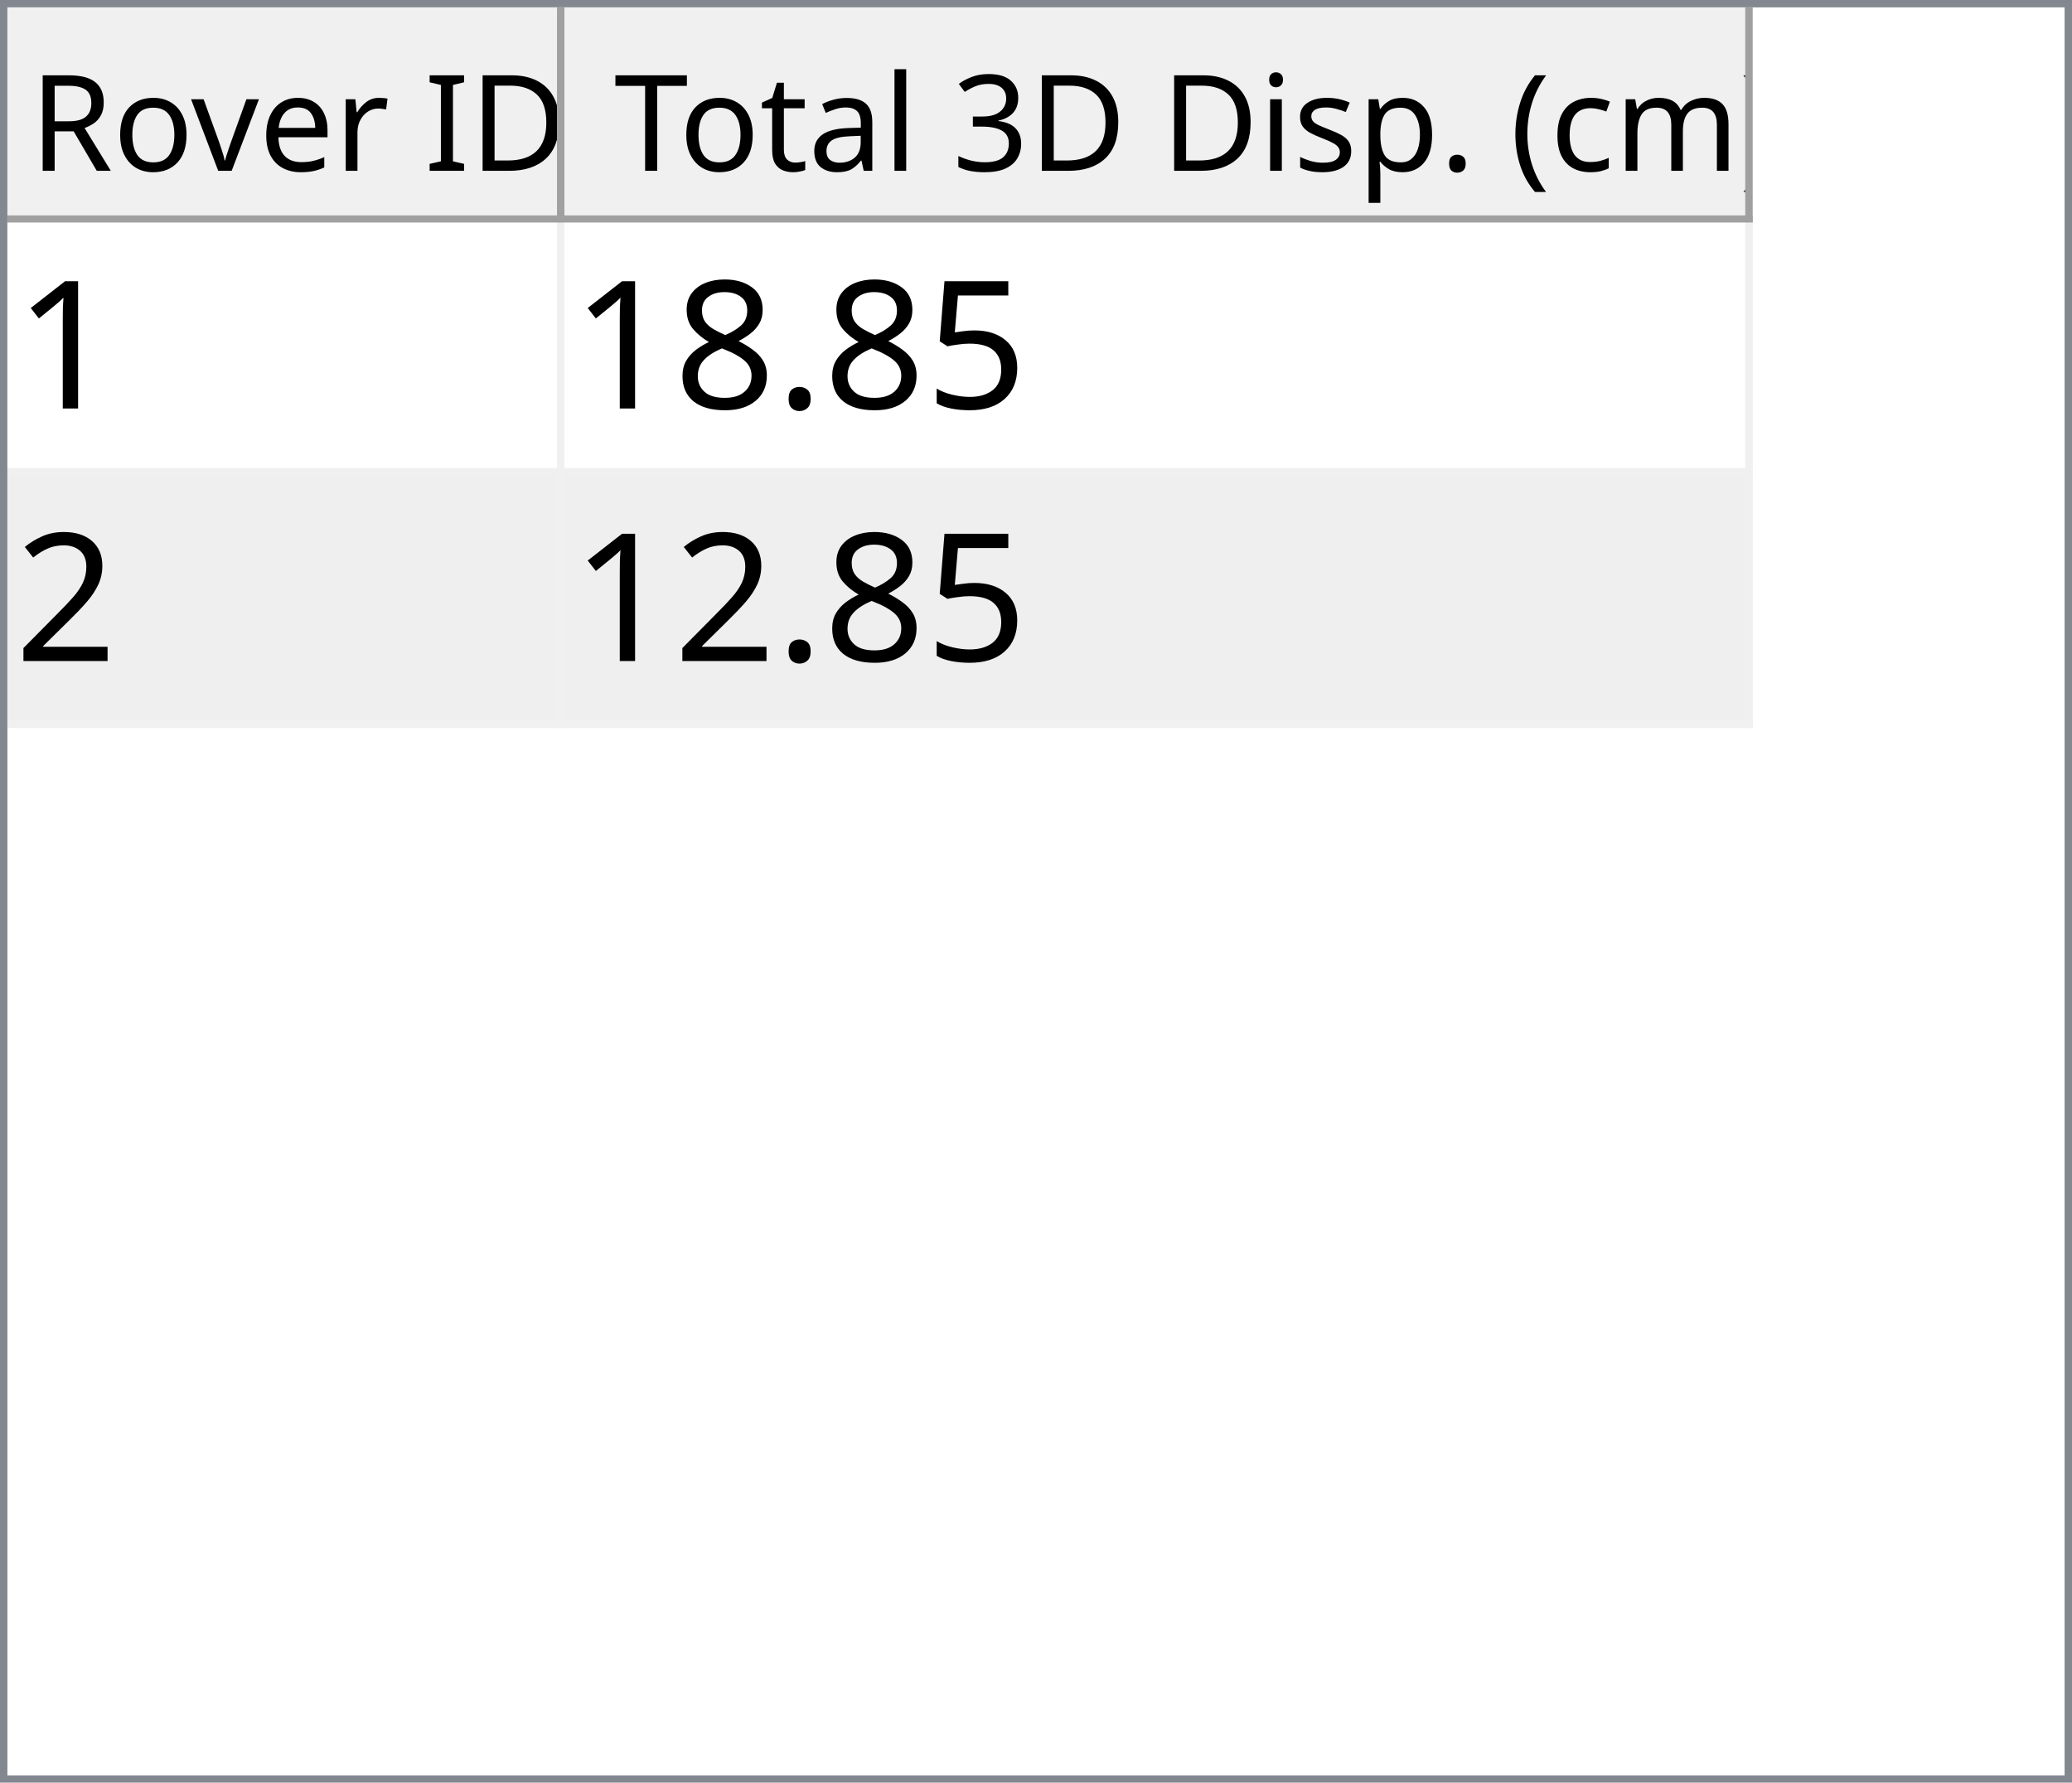
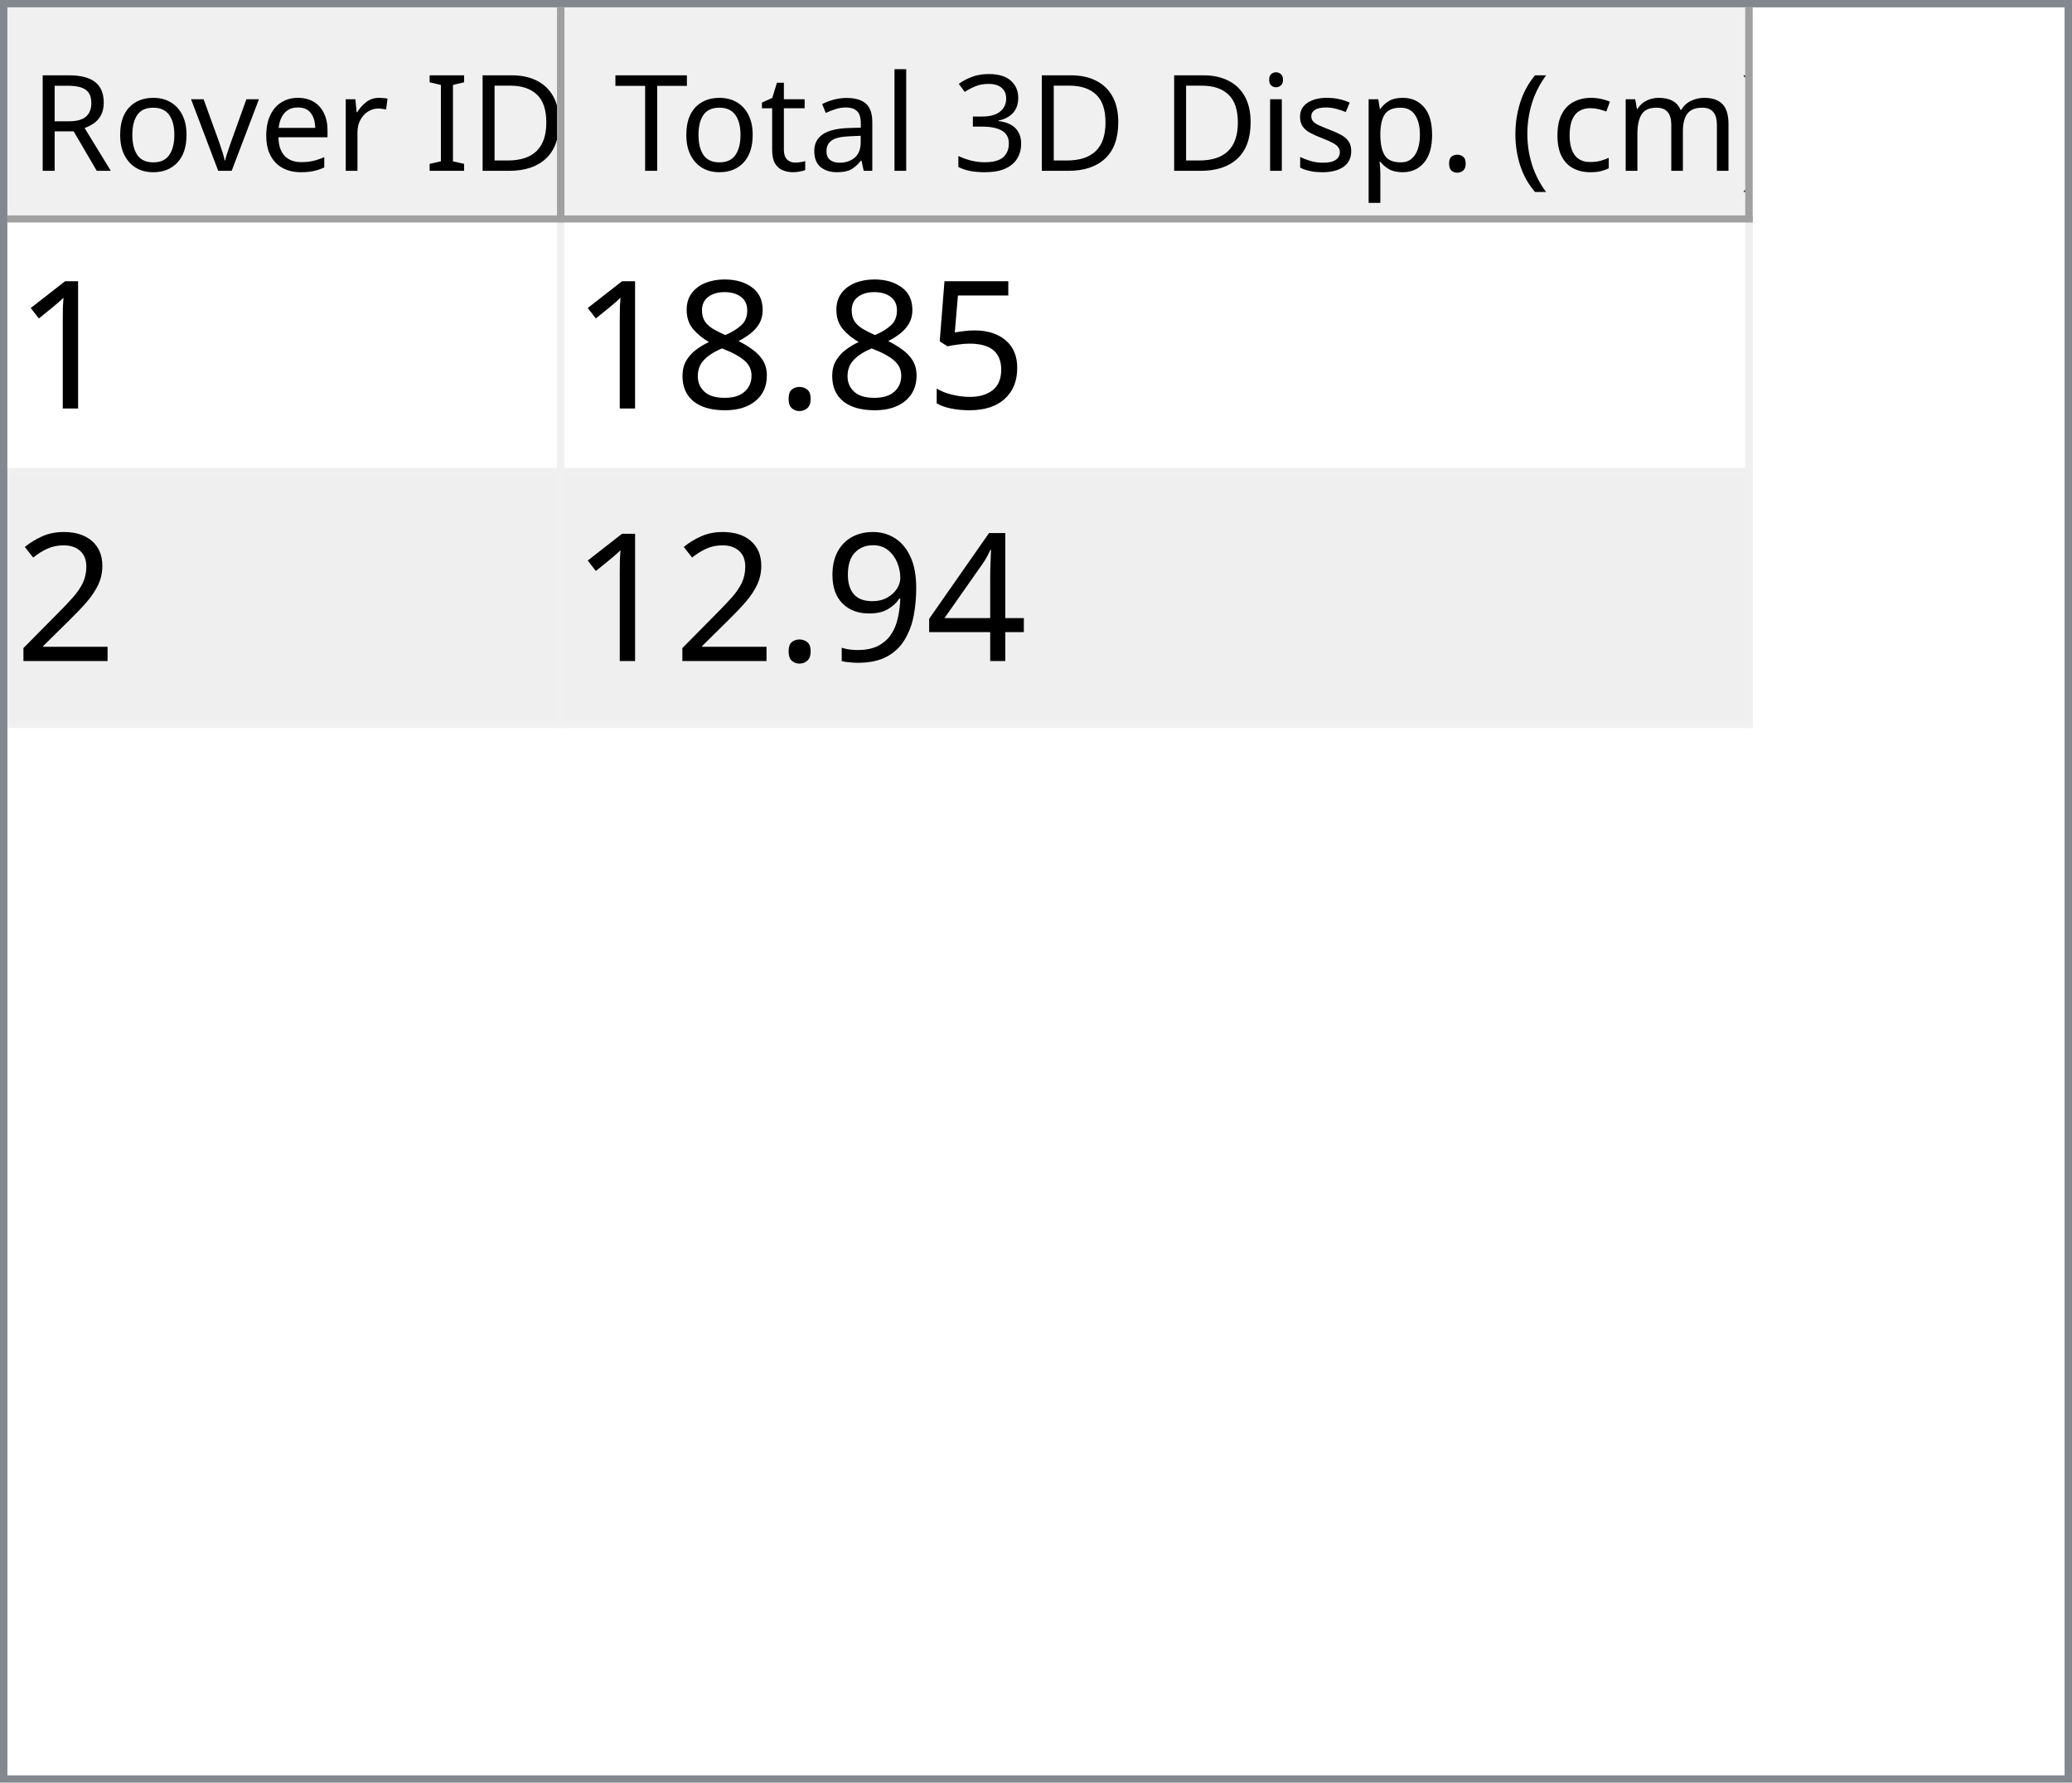
<svg xmlns="http://www.w3.org/2000/svg" style="fill-opacity:1; color-rendering:auto; color-interpolation:auto; text-rendering:auto; stroke:black; stroke-linecap:square; stroke-miterlimit:10; shape-rendering:auto; stroke-opacity:1; fill:black; stroke-dasharray:none; font-weight:normal; stroke-width:1; font-family:'Dialog'; font-style:normal; stroke-linejoin:miter; font-size:12px; stroke-dashoffset:0; image-rendering:auto;" width="279" height="240">
  <defs id="genericDefs" />
  <g>
    <defs id="defs1">
      <clipPath clipPathUnits="userSpaceOnUse" id="clipPath1">
        <path d="M0 0 L279 0 L279 240 L0 240 L0 0 Z" />
      </clipPath>
      <clipPath clipPathUnits="userSpaceOnUse" id="clipPath2">
        <path d="M0 0 L0 240 L279 240 L279 0 Z" />
      </clipPath>
      <clipPath clipPathUnits="userSpaceOnUse" id="clipPath3">
        <path d="M0 0 L0 29 L277 29 L277 0 Z" />
      </clipPath>
      <clipPath clipPathUnits="userSpaceOnUse" id="clipPath4">
        <path d="M0 0 L0 29 L75 29 L75 0 Z" />
      </clipPath>
      <clipPath clipPathUnits="userSpaceOnUse" id="clipPath5">
        <path d="M1 1 L1 28 L74 28 L74 1 Z" />
      </clipPath>
      <clipPath clipPathUnits="userSpaceOnUse" id="clipPath6">
        <path d="M0 0 L0 27 L73 27 L73 0 Z" />
      </clipPath>
      <clipPath clipPathUnits="userSpaceOnUse" id="clipPath7">
        <path d="M-0.5 -0.5 L-0.5 28.5 L74.5 28.5 L74.5 -0.5 Z" />
      </clipPath>
      <clipPath clipPathUnits="userSpaceOnUse" id="clipPath8">
        <path d="M0 0 L0 29 L160 29 L160 0 Z" />
      </clipPath>
      <clipPath clipPathUnits="userSpaceOnUse" id="clipPath9">
        <path d="M1 1 L1 28 L159 28 L159 1 Z" />
      </clipPath>
      <clipPath clipPathUnits="userSpaceOnUse" id="clipPath10">
        <path d="M0 0 L0 27 L158 27 L158 0 Z" />
      </clipPath>
      <clipPath clipPathUnits="userSpaceOnUse" id="clipPath11">
        <path d="M-0.5 -0.5 L-0.5 28.5 L159.5 28.5 L159.5 -0.5 Z" />
      </clipPath>
      <clipPath clipPathUnits="userSpaceOnUse" id="clipPath12">
        <path d="M0 0 L0 209 L277 209 L277 0 Z" />
      </clipPath>
      <clipPath clipPathUnits="userSpaceOnUse" id="clipPath13">
        <path d="M0 0 L0 68 L235 68 L235 0 Z" />
      </clipPath>
      <clipPath clipPathUnits="userSpaceOnUse" id="clipPath14">
        <path d="M-0.5 -0.5 L-0.5 67.5 L234.5 67.5 L234.5 -0.5 Z" />
      </clipPath>
      <clipPath clipPathUnits="userSpaceOnUse" id="clipPath15">
        <path d="M0 0 L0 33 L74 33 L74 0 Z" />
      </clipPath>
      <clipPath clipPathUnits="userSpaceOnUse" id="clipPath16">
        <path d="M0 0 L0 33 L159 33 L159 0 Z" />
      </clipPath>
      <font horiz-adv-x="64.551" id="font1">
        <font-face ascent="107.91" descent="25.098" units-per-em="100" style="font-style:normal; font-family:Segoe UI; font-weight:normal;" />
        <missing-glyph horiz-adv-x="64.551" d="M8.109 0 L8.109 68.266 L56.453 68.266 L56.453 0 L8.109 0 ZM15.328 7.234 L49.219 7.234 L49.219 61.031 L15.328 61.031 L15.328 7.234 Z" />
        <glyph unicode="D" horiz-adv-x="70.117" d="M9.188 0 L9.188 70.016 L28.516 70.016 Q65.531 70.016 65.531 35.891 Q65.531 19.672 55.25 9.836 Q44.969 0 27.734 0 L9.188 0 ZM17.391 62.594 L17.391 7.422 L27.828 7.422 Q41.609 7.422 49.273 14.797 Q56.938 22.172 56.938 35.688 Q56.938 62.594 28.328 62.594 L17.391 62.594 Z" />
        <glyph unicode="I" horiz-adv-x="26.611" d="M17.391 0 L9.188 0 L9.188 70.016 L17.391 70.016 L17.391 0 Z" />
        <glyph unicode=" " horiz-adv-x="27.393" d="" />
        <glyph unicode="r" horiz-adv-x="34.766" d="M34.188 41.891 Q32.078 43.5 28.125 43.5 Q23 43.5 19.555 38.672 Q16.109 33.844 16.109 25.484 L16.109 0 L8.109 0 L8.109 50 L16.109 50 L16.109 39.703 L16.312 39.703 Q18.016 44.969 21.531 47.922 Q25.047 50.875 29.391 50.875 Q32.516 50.875 34.188 50.203 L34.188 41.891 Z" />
        <glyph unicode="e" horiz-adv-x="52.295" d="M48.297 23 L12.984 23 Q13.188 14.656 17.484 10.109 Q21.781 5.562 29.297 5.562 Q37.75 5.562 44.828 11.141 L44.828 3.609 Q38.234 -1.172 27.391 -1.172 Q16.797 -1.172 10.742 5.641 Q4.688 12.453 4.688 24.812 Q4.688 36.469 11.305 43.82 Q17.922 51.172 27.734 51.172 Q37.547 51.172 42.922 44.828 Q48.297 38.484 48.297 27.203 L48.297 23 ZM40.094 29.781 Q40.047 36.719 36.75 40.578 Q33.453 44.438 27.594 44.438 Q21.922 44.438 17.969 40.383 Q14.016 36.328 13.094 29.781 L40.094 29.781 Z" />
        <glyph unicode="v" horiz-adv-x="47.9" d="M47.406 50 L27.484 0 L19.625 0 L0.688 50 L9.469 50 L22.172 13.672 Q23.578 9.672 23.922 6.688 L24.125 6.688 Q24.609 10.453 25.688 13.484 L38.969 50 L47.406 50 Z" />
        <glyph unicode="o" horiz-adv-x="58.594" d="M29 -1.172 Q17.922 -1.172 11.305 5.836 Q4.688 12.844 4.688 24.422 Q4.688 37.016 11.57 44.094 Q18.453 51.172 30.172 51.172 Q41.359 51.172 47.633 44.289 Q53.906 37.406 53.906 25.203 Q53.906 13.234 47.141 6.031 Q40.375 -1.172 29 -1.172 ZM29.594 44.438 Q21.875 44.438 17.383 39.188 Q12.891 33.938 12.891 24.703 Q12.891 15.828 17.43 10.695 Q21.969 5.562 29.594 5.562 Q37.359 5.562 41.531 10.594 Q45.703 15.625 45.703 24.906 Q45.703 34.281 41.531 39.359 Q37.359 44.438 29.594 44.438 Z" />
        <glyph unicode="R" horiz-adv-x="59.814" d="M59.375 0 L49.609 0 L37.891 19.625 Q36.281 22.359 34.766 24.289 Q33.25 26.219 31.664 27.438 Q30.078 28.656 28.25 29.219 Q26.422 29.781 24.125 29.781 L17.391 29.781 L17.391 0 L9.188 0 L9.188 70.016 L30.078 70.016 Q34.672 70.016 38.555 68.867 Q42.438 67.719 45.289 65.375 Q48.141 63.031 49.758 59.547 Q51.375 56.062 51.375 51.375 Q51.375 47.703 50.273 44.656 Q49.172 41.609 47.148 39.211 Q45.125 36.812 42.266 35.133 Q39.406 33.453 35.844 32.516 L35.844 32.328 Q37.594 31.547 38.891 30.547 Q40.188 29.547 41.359 28.18 Q42.531 26.812 43.68 25.078 Q44.828 23.344 46.234 21.047 L59.375 0 ZM17.391 62.594 L17.391 37.203 L28.516 37.203 Q31.594 37.203 34.203 38.133 Q36.812 39.062 38.719 40.797 Q40.625 42.531 41.703 45.047 Q42.781 47.562 42.781 50.688 Q42.781 56.297 39.141 59.445 Q35.5 62.594 28.609 62.594 L17.391 62.594 Z" />
        <glyph unicode=")" horiz-adv-x="30.176" d="M8.297 -15.922 L1.172 -15.922 Q16.406 2.344 16.406 26.812 Q16.406 51.469 1.078 70.016 L8.297 70.016 Q23.531 52.156 23.531 26.703 Q23.531 1.375 8.297 -15.922 Z" />
        <glyph unicode="m" horiz-adv-x="86.133" d="M79.109 0 L71.094 0 L71.094 28.719 Q71.094 37.016 68.531 40.727 Q65.969 44.438 59.906 44.438 Q54.781 44.438 51.195 39.75 Q47.609 35.062 47.609 28.516 L47.609 0 L39.594 0 L39.594 29.688 Q39.594 44.438 28.219 44.438 Q22.953 44.438 19.531 40.016 Q16.109 35.594 16.109 28.516 L16.109 0 L8.109 0 L8.109 50 L16.109 50 L16.109 42.094 L16.312 42.094 Q21.625 51.172 31.844 51.172 Q36.969 51.172 40.773 48.312 Q44.578 45.453 46 40.828 Q51.562 51.172 62.594 51.172 Q79.109 51.172 79.109 30.812 L79.109 0 Z" />
        <glyph unicode="c" horiz-adv-x="46.191" d="M42.188 2.297 Q36.422 -1.172 28.516 -1.172 Q17.828 -1.172 11.258 5.789 Q4.688 12.75 4.688 23.828 Q4.688 36.188 11.766 43.68 Q18.844 51.172 30.672 51.172 Q37.25 51.172 42.281 48.734 L42.281 40.531 Q36.719 44.438 30.375 44.438 Q22.703 44.438 17.797 38.945 Q12.891 33.453 12.891 24.516 Q12.891 15.719 17.508 10.641 Q22.125 5.562 29.891 5.562 Q36.422 5.562 42.188 9.906 L42.188 2.297 Z" />
        <glyph unicode="(" horiz-adv-x="30.176" d="M29.109 -15.922 L21.969 -15.922 Q6.844 1.375 6.844 26.703 Q6.844 52.156 21.969 70.016 L29.203 70.016 Q13.875 51.469 13.875 26.812 Q13.875 2.344 29.109 -15.922 Z" />
        <glyph unicode="." horiz-adv-x="21.68" d="M10.891 -1.078 Q8.641 -1.078 7.055 0.539 Q5.469 2.156 5.469 4.391 Q5.469 6.641 7.055 8.273 Q8.641 9.906 10.891 9.906 Q13.188 9.906 14.797 8.273 Q16.406 6.641 16.406 4.391 Q16.406 2.156 14.797 0.539 Q13.188 -1.078 10.891 -1.078 Z" />
        <glyph unicode="p" horiz-adv-x="58.789" d="M16.312 7.234 L16.109 7.234 L16.109 -23 L8.109 -23 L8.109 50 L16.109 50 L16.109 41.219 L16.312 41.219 Q22.219 51.172 33.594 51.172 Q43.266 51.172 48.688 44.461 Q54.109 37.75 54.109 26.469 Q54.109 13.922 48 6.375 Q41.891 -1.172 31.297 -1.172 Q21.578 -1.172 16.312 7.234 ZM16.109 27.391 L16.109 20.406 Q16.109 14.203 20.141 9.883 Q24.172 5.562 30.375 5.562 Q37.641 5.562 41.773 11.133 Q45.906 16.703 45.906 26.609 Q45.906 34.969 42.047 39.703 Q38.188 44.438 31.594 44.438 Q24.609 44.438 20.359 39.578 Q16.109 34.719 16.109 27.391 Z" />
        <glyph unicode="s" horiz-adv-x="42.432" d="M5.078 1.812 L5.078 10.406 Q11.625 5.562 19.484 5.562 Q30.031 5.562 30.031 12.594 Q30.031 14.594 29.125 15.992 Q28.219 17.391 26.68 18.461 Q25.141 19.531 23.07 20.383 Q21 21.234 18.609 22.172 Q15.281 23.484 12.766 24.828 Q10.25 26.172 8.57 27.859 Q6.891 29.547 6.031 31.695 Q5.172 33.844 5.172 36.719 Q5.172 40.234 6.789 42.945 Q8.406 45.656 11.086 47.484 Q13.766 49.312 17.211 50.242 Q20.656 51.172 24.312 51.172 Q30.812 51.172 35.938 48.922 L35.938 40.828 Q30.422 44.438 23.25 44.438 Q21 44.438 19.195 43.922 Q17.391 43.406 16.094 42.477 Q14.797 41.547 14.086 40.258 Q13.375 38.969 13.375 37.406 Q13.375 35.453 14.086 34.133 Q14.797 32.812 16.164 31.789 Q17.531 30.766 19.484 29.938 Q21.438 29.109 23.922 28.125 Q27.25 26.859 29.883 25.516 Q32.516 24.172 34.375 22.484 Q36.234 20.797 37.234 18.602 Q38.234 16.406 38.234 13.375 Q38.234 9.672 36.602 6.938 Q34.969 4.203 32.234 2.398 Q29.5 0.594 25.93 -0.289 Q22.359 -1.172 18.453 -1.172 Q10.75 -1.172 5.078 1.812 Z" />
        <glyph unicode="i" horiz-adv-x="24.219" d="M12.203 62.703 Q10.062 62.703 8.547 64.164 Q7.031 65.625 7.031 67.875 Q7.031 70.125 8.547 71.609 Q10.062 73.094 12.203 73.094 Q14.406 73.094 15.945 71.609 Q17.484 70.125 17.484 67.875 Q17.484 65.719 15.945 64.211 Q14.406 62.703 12.203 62.703 ZM16.109 0 L8.109 0 L8.109 50 L16.109 50 L16.109 0 Z" />
        <glyph unicode="3" horiz-adv-x="53.906" d="M46.531 19.828 Q46.531 15.094 44.75 11.211 Q42.969 7.328 39.719 4.57 Q36.469 1.812 31.93 0.297 Q27.391 -1.219 21.922 -1.219 Q11.922 -1.219 6 2.594 L6 11.188 Q13.094 5.609 22.219 5.609 Q25.875 5.609 28.828 6.539 Q31.781 7.469 33.906 9.227 Q36.031 10.984 37.18 13.477 Q38.328 15.969 38.328 19.094 Q38.328 32.812 18.797 32.812 L12.984 32.812 L12.984 39.594 L18.5 39.594 Q35.797 39.594 35.797 52.484 Q35.797 64.406 22.609 64.406 Q15.188 64.406 8.688 59.422 L8.688 67.188 Q15.375 71.188 24.609 71.188 Q29 71.188 32.57 69.969 Q36.141 68.75 38.68 66.555 Q41.219 64.359 42.609 61.281 Q44 58.203 44 54.5 Q44 40.672 30.031 36.719 L30.031 36.531 Q33.594 36.141 36.625 34.797 Q39.656 33.453 41.852 31.305 Q44.047 29.156 45.289 26.25 Q46.531 23.344 46.531 19.828 Z" />
        <glyph unicode="l" horiz-adv-x="24.219" d="M16.109 0 L8.109 0 L8.109 74.031 L16.109 74.031 L16.109 0 Z" />
        <glyph unicode="a" horiz-adv-x="50.879" d="M43.891 0 L35.891 0 L35.891 7.812 L35.688 7.812 Q30.469 -1.172 20.312 -1.172 Q12.844 -1.172 8.617 2.781 Q4.391 6.734 4.391 13.281 Q4.391 27.297 20.906 29.594 L35.891 31.688 Q35.891 44.438 25.594 44.438 Q16.547 44.438 9.281 38.281 L9.281 46.484 Q16.656 51.172 26.266 51.172 Q43.891 51.172 43.891 32.516 L43.891 0 ZM35.891 25.297 L23.828 23.641 Q18.266 22.859 15.43 20.875 Q12.594 18.891 12.594 13.875 Q12.594 10.203 15.211 7.883 Q17.828 5.562 22.172 5.562 Q28.125 5.562 32.008 9.742 Q35.891 13.922 35.891 20.312 L35.891 25.297 Z" />
        <glyph unicode="t" horiz-adv-x="33.887" d="M31.297 0.484 Q28.469 -1.078 23.828 -1.078 Q10.688 -1.078 10.688 13.578 L10.688 43.172 L2.094 43.172 L2.094 50 L10.688 50 L10.688 62.203 L18.703 64.797 L18.703 50 L31.297 50 L31.297 43.172 L18.703 43.172 L18.703 14.984 Q18.703 9.969 20.414 7.82 Q22.125 5.672 26.078 5.672 Q29.109 5.672 31.297 7.328 L31.297 0.484 Z" />
        <glyph unicode="T" horiz-adv-x="52.393" d="M50.594 62.594 L30.375 62.594 L30.375 0 L22.172 0 L22.172 62.594 L2 62.594 L2 70.016 L50.594 70.016 L50.594 62.594 Z" />
      </font>
      <font horiz-adv-x="75.0" id="font2">
        <font-face ascent="100.537" descent="21.973" units-per-em="100" style="font-style:normal; font-family:sans-serif; font-weight:normal;" />
        <missing-glyph horiz-adv-x="75.0" d="M12.5 0 L12.5 62.5 L62.5 62.5 L62.5 0 L12.5 0 ZM14.062 1.562 L60.938 1.562 L60.938 60.938 L14.062 60.938 L14.062 1.562 Z" />
        <glyph unicode="1" horiz-adv-x="55.615" d="M37.25 0 L28.469 0 L28.469 56 Q25.297 52.984 20.141 49.953 Q14.984 46.922 10.891 45.406 L10.891 53.906 Q18.266 57.375 23.781 62.305 Q29.297 67.234 31.594 71.875 L37.25 71.875 L37.25 0 Z" />
        <glyph unicode="5" horiz-adv-x="55.615" d="M4.156 18.75 L13.375 19.531 Q14.406 12.797 18.141 9.398 Q21.875 6 27.156 6 Q33.5 6 37.891 10.789 Q42.281 15.578 42.281 23.484 Q42.281 31 38.062 35.352 Q33.844 39.703 27 39.703 Q22.75 39.703 19.336 37.773 Q15.922 35.844 13.969 32.766 L5.719 33.844 L12.641 70.609 L48.25 70.609 L48.25 62.203 L19.672 62.203 L15.828 42.969 Q22.266 47.469 29.344 47.469 Q38.719 47.469 45.164 40.969 Q51.609 34.469 51.609 24.266 Q51.609 14.547 45.953 7.469 Q39.062 -1.219 27.156 -1.219 Q17.391 -1.219 11.211 4.25 Q5.031 9.719 4.156 18.75 Z" />
        <glyph unicode="." horiz-adv-x="27.783" d="M9.078 0 L9.078 10.016 L19.094 10.016 L19.094 0 L9.078 0 Z" />
        <glyph unicode="8" horiz-adv-x="55.615" d="M17.672 38.812 Q12.203 40.828 9.57 44.539 Q6.938 48.25 6.938 53.422 Q6.938 61.234 12.555 66.555 Q18.172 71.875 27.484 71.875 Q36.859 71.875 42.578 66.43 Q48.297 60.984 48.297 53.172 Q48.297 48.188 45.68 44.508 Q43.062 40.828 37.75 38.812 Q44.344 36.672 47.781 31.883 Q51.219 27.094 51.219 20.453 Q51.219 11.281 44.727 5.031 Q38.234 -1.219 27.641 -1.219 Q17.047 -1.219 10.547 5.055 Q4.047 11.328 4.047 20.703 Q4.047 27.688 7.594 32.398 Q11.141 37.109 17.672 38.812 ZM15.922 53.719 Q15.922 48.641 19.195 45.414 Q22.469 42.188 27.688 42.188 Q32.766 42.188 36.016 45.383 Q39.266 48.578 39.266 53.219 Q39.266 58.062 35.914 61.359 Q32.562 64.656 27.594 64.656 Q22.562 64.656 19.242 61.43 Q15.922 58.203 15.922 53.719 ZM13.094 20.656 Q13.094 16.891 14.875 13.375 Q16.656 9.859 20.172 7.93 Q23.688 6 27.734 6 Q34.031 6 38.133 10.055 Q42.234 14.109 42.234 20.359 Q42.234 26.703 38.016 30.859 Q33.797 35.016 27.438 35.016 Q21.234 35.016 17.164 30.914 Q13.094 26.812 13.094 20.656 Z" />
        <glyph unicode="2" horiz-adv-x="55.615" d="M50.344 8.453 L50.344 0 L3.031 0 Q2.938 3.172 4.047 6.109 Q5.859 10.938 9.836 15.625 Q13.812 20.312 21.344 26.469 Q33.016 36.031 37.117 41.625 Q41.219 47.219 41.219 52.203 Q41.219 57.422 37.477 61.008 Q33.734 64.594 27.734 64.594 Q21.391 64.594 17.578 60.789 Q13.766 56.984 13.719 50.25 L4.688 51.172 Q5.609 61.281 11.664 66.578 Q17.719 71.875 27.938 71.875 Q38.234 71.875 44.242 66.164 Q50.25 60.453 50.25 52 Q50.25 47.703 48.492 43.555 Q46.734 39.406 42.656 34.812 Q38.578 30.219 29.109 22.219 Q21.188 15.578 18.945 13.211 Q16.703 10.844 15.234 8.453 L50.344 8.453 Z" />
+         <glyph unicode="4" horiz-adv-x="55.615" d="M32.328 0 L32.328 17.141 L1.266 17.141 L1.266 25.203 L33.938 71.578 L41.109 71.578 L41.109 25.203 L50.781 25.203 L50.781 17.141 L41.109 17.141 L41.109 0 L32.328 0 ZM32.328 25.203 L32.328 57.469 L9.906 25.203 L32.328 25.203 Z" />
+         <glyph unicode="9" horiz-adv-x="55.615" d="M5.469 16.547 L13.922 17.328 Q14.984 11.375 18.016 8.688 Q21.047 6 25.781 6 Q29.828 6 32.883 7.859 Q35.938 9.719 37.891 12.82 Q39.844 15.922 41.164 21.195 Q42.484 26.469 42.484 31.938 Q42.484 32.516 42.438 33.688 Q39.797 29.5 35.234 26.883 Q30.672 24.266 25.344 24.266 Q16.453 24.266 10.305 30.711 Q4.156 37.156 4.156 47.703 Q4.156 58.594 10.578 65.234 Q17 71.875 26.656 71.875 Q33.641 71.875 39.43 68.117 Q45.219 64.359 48.219 57.398 Q51.219 50.438 51.219 37.25 Q51.219 23.531 48.242 15.406 Q45.266 7.281 39.383 3.031 Q33.5 -1.219 25.594 -1.219 Q17.188 -1.219 11.867 3.445 Q6.547 8.109 5.469 16.547 ZM41.453 48.141 Q41.453 55.719 37.43 60.156 Q33.406 64.594 27.734 64.594 Q21.875 64.594 17.531 59.812 Q13.188 55.031 13.188 47.406 Q13.188 40.578 17.312 36.305 Q21.438 32.031 27.484 32.031 Q33.594 32.031 37.523 36.305 Q41.453 40.578 41.453 48.141 Z" />
      </font>
    </defs>
    <g style="fill:white; stroke:white;">
      <rect x="0" y="0" width="279" style="clip-path:url(#clipPath1); stroke:none;" height="240" />
    </g>
    <g style="fill:white; text-rendering:optimizeSpeed; color-rendering:optimizeSpeed; image-rendering:optimizeSpeed; shape-rendering:crispEdges; stroke:white; color-interpolation:sRGB;">
      <rect x="0" width="279" height="240" y="0" style="stroke:none;" />
      <path style="stroke:none;" d="M0 240 L279 240 L279 0 L0 0 Z" />
    </g>
    <g style="fill:rgb(240,240,240); font-size:18px; font-family:'Segoe UI'; stroke:rgb(240,240,240);">
      <rect x="0" y="0" width="279" style="clip-path:url(#clipPath2); stroke:none;" height="240" />
    </g>
    <g style="fill:rgb(130,135,144); font-size:18px; font-family:'Segoe UI'; stroke:rgb(130,135,144);">
      <path d="M0 0 L279 0 L279 240 L0 240 L0 0 ZM1 1 L278 1 L278 239 L1 239 L1 1 Z" style="fill-rule:evenodd; clip-path:url(#clipPath2); stroke:none;" />
    </g>
    <g style="fill:white; font-size:18px; font-family:'Segoe UI'; stroke:white;" transform="translate(1,1)">
      <rect x="0" y="0" width="277" style="clip-path:url(#clipPath3); stroke:none;" height="29" />
    </g>
    <g style="fill:rgb(240,240,240); font-size:18px; font-family:'Segoe UI'; stroke:rgb(240,240,240);" transform="translate(1,1)">
      <rect x="0" y="0" width="75" style="clip-path:url(#clipPath4); stroke:none;" height="29" />
    </g>
    <g style="font-family:'Segoe UI'; font-size:18px;" transform="translate(2,2)">
      <text x="2" xml:space="preserve" y="21" style="clip-path:url(#clipPath6); stroke:none;">Rover ID</text>
    </g>
    <g transform="translate(1.5,1.5)" style="fill:rgb(160,160,160); font-size:18px; font-family:'Segoe UI'; stroke:rgb(160,160,160); stroke-linejoin:bevel;">
      <line x1="74" x2="74" y1="0" style="fill:none; clip-path:url(#clipPath7);" y2="28" />
    </g>
    <g transform="matrix(1,0,0,1,1,1) translate(0.5,0.5)" style="fill:rgb(160,160,160); font-size:18px; font-family:'Segoe UI'; stroke:rgb(160,160,160); stroke-linejoin:bevel;">
      <line x1="0" x2="74" y1="28" style="fill:none; clip-path:url(#clipPath7);" y2="28" />
    </g>
    <g style="fill:rgb(240,240,240); font-size:18px; font-family:'Segoe UI'; stroke:rgb(240,240,240);" transform="translate(76,1)">
      <rect x="0" y="0" width="160" style="clip-path:url(#clipPath8); stroke:none;" height="29" />
    </g>
    <g style="font-family:'Segoe UI'; font-size:18px;" transform="translate(77,2)">
      <text x="1" xml:space="preserve" y="21" style="clip-path:url(#clipPath10); stroke:none;"> Total 3D Disp. (cm)</text>
    </g>
    <g transform="translate(76.5,1.5)" style="fill:rgb(160,160,160); font-size:18px; font-family:'Segoe UI'; stroke:rgb(160,160,160); stroke-linejoin:bevel;">
      <line x1="159" x2="159" y1="0" style="fill:none; clip-path:url(#clipPath11);" y2="28" />
    </g>
    <g transform="matrix(1,0,0,1,76,1) translate(0.5,0.5)" style="fill:rgb(160,160,160); font-size:18px; font-family:'Segoe UI'; stroke:rgb(160,160,160); stroke-linejoin:bevel;">
      <line x1="0" x2="159" y1="28" style="fill:none; clip-path:url(#clipPath11);" y2="28" />
    </g>
    <g style="fill:white; font-size:18px; font-family:'Segoe UI'; stroke:white;" transform="translate(1,30)">
      <rect x="0" y="0" width="277" style="clip-path:url(#clipPath12); stroke:none;" height="209" />
    </g>
    <g style="fill:rgb(240,240,240); font-size:24px; font-family:sans-serif; stroke:rgb(240,240,240);" transform="translate(1,30)">
      <rect x="0" y="0" width="235" style="clip-path:url(#clipPath13); stroke:none;" height="68" />
      <line transform="translate(0.5,0.5)" x1="0" x2="234" y1="33" style="clip-path:url(#clipPath14); fill:none; stroke-linejoin:bevel;" y2="33" />
    </g>
    <g transform="matrix(1,0,0,1,1,30) translate(0.5,0.5)" style="fill:rgb(240,240,240); font-size:24px; font-family:sans-serif; stroke:rgb(240,240,240); stroke-linejoin:bevel;">
      <line x1="0" x2="234" y1="67" style="fill:none; clip-path:url(#clipPath14);" y2="67" />
    </g>
    <g transform="matrix(1,0,0,1,1,30) translate(0.5,0.5)" style="fill:rgb(240,240,240); font-size:24px; font-family:sans-serif; stroke:rgb(240,240,240); stroke-linejoin:bevel;">
      <line x1="74" x2="74" y1="0" style="fill:none; clip-path:url(#clipPath14);" y2="67" />
    </g>
    <g transform="matrix(1,0,0,1,1,30) translate(0.5,0.5)" style="fill:rgb(240,240,240); font-size:24px; font-family:sans-serif; stroke:rgb(240,240,240); stroke-linejoin:bevel;">
      <line x1="234" x2="234" y1="0" style="fill:none; clip-path:url(#clipPath14);" y2="67" />
    </g>
    <g style="fill:white; font-size:24px; font-family:sans-serif; stroke:white;" transform="matrix(1,0,0,1,1,30)">
      <rect x="0" y="0" width="74" style="clip-path:url(#clipPath15); stroke:none;" height="33" />
      <text x="1" y="25" style="fill:black; clip-path:url(#clipPath15); stroke:none;" xml:space="preserve">1</text>
    </g>
    <g style="fill:white; font-size:24px; font-family:sans-serif; stroke:white;" transform="matrix(1,0,0,1,1,30) translate(75,0)">
      <rect x="0" y="0" width="159" style="clip-path:url(#clipPath16); stroke:none;" height="33" />
      <text x="1" y="25" style="fill:black; clip-path:url(#clipPath16); stroke:none;" xml:space="preserve">18.85</text>
    </g>
    <g style="fill:rgb(239,239,239); font-size:24px; font-family:sans-serif; stroke:rgb(239,239,239);" transform="matrix(1,0,0,1,1,30) translate(0,34)">
      <rect x="0" y="0" width="74" style="clip-path:url(#clipPath15); stroke:none;" height="33" />
      <text x="1" y="25" style="fill:black; clip-path:url(#clipPath15); stroke:none;" xml:space="preserve">2</text>
    </g>
    <g style="fill:rgb(239,239,239); font-size:24px; font-family:sans-serif; stroke:rgb(239,239,239);" transform="matrix(1,0,0,1,1,30) translate(75,34)">
      <rect x="0" y="0" width="159" style="clip-path:url(#clipPath16); stroke:none;" height="33" />
-       <text x="1" y="25" style="fill:black; clip-path:url(#clipPath16); stroke:none;" xml:space="preserve">12.85</text>
+       <text x="1" y="25" style="fill:black; clip-path:url(#clipPath16); stroke:none;" xml:space="preserve">12.94</text>
    </g>
  </g>
</svg>
